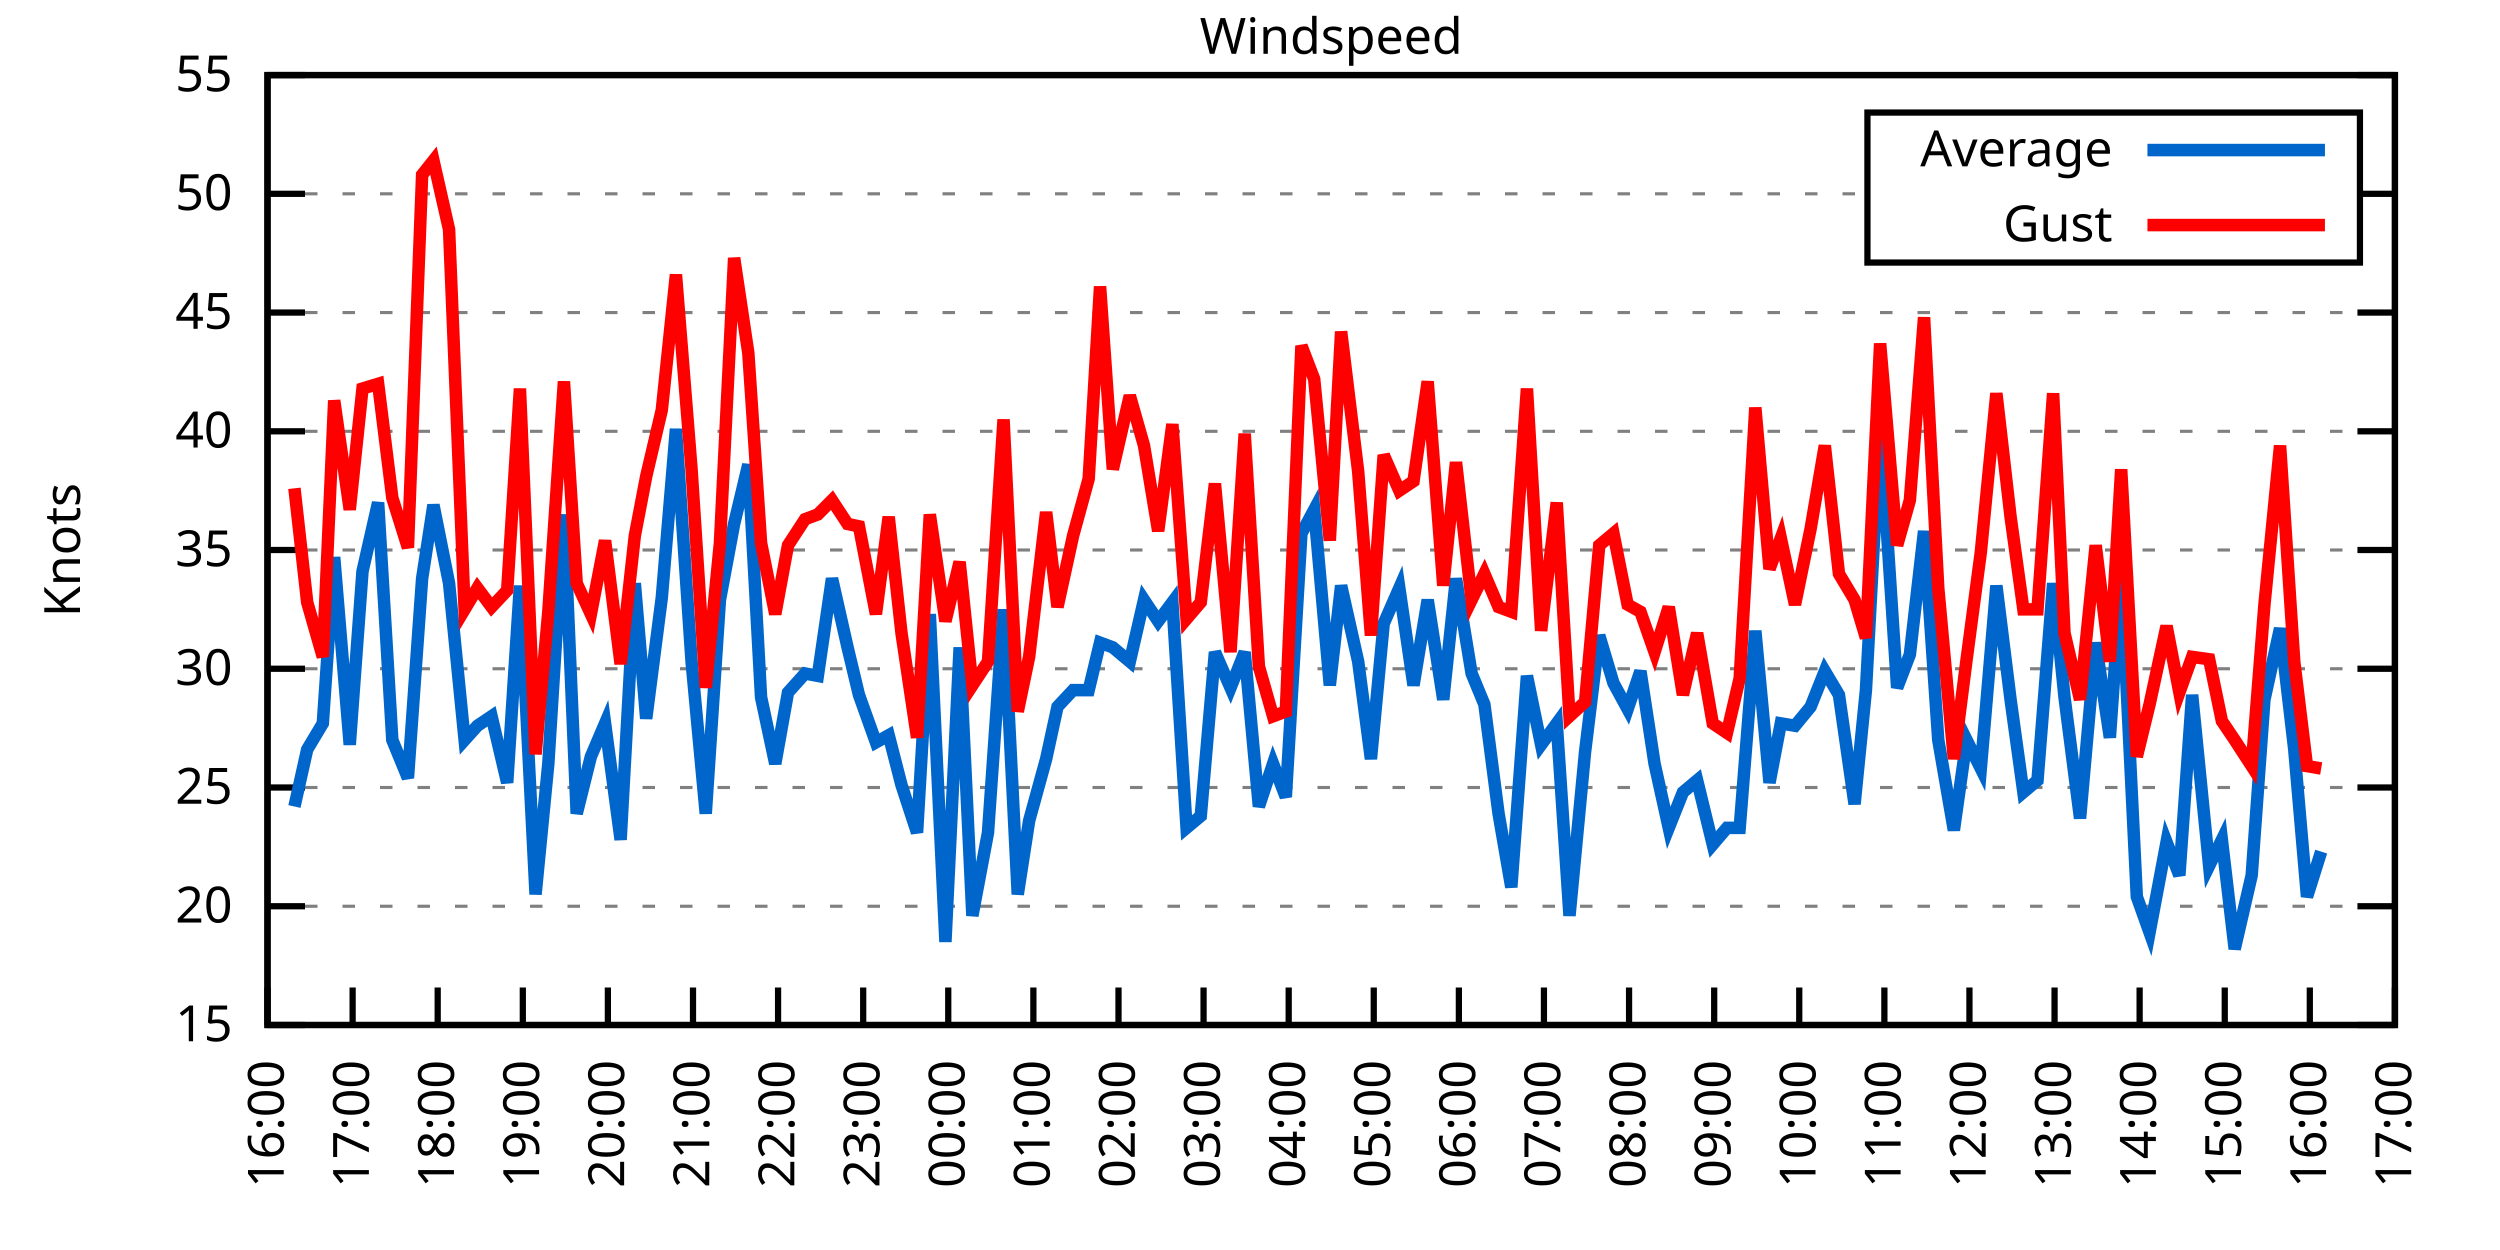
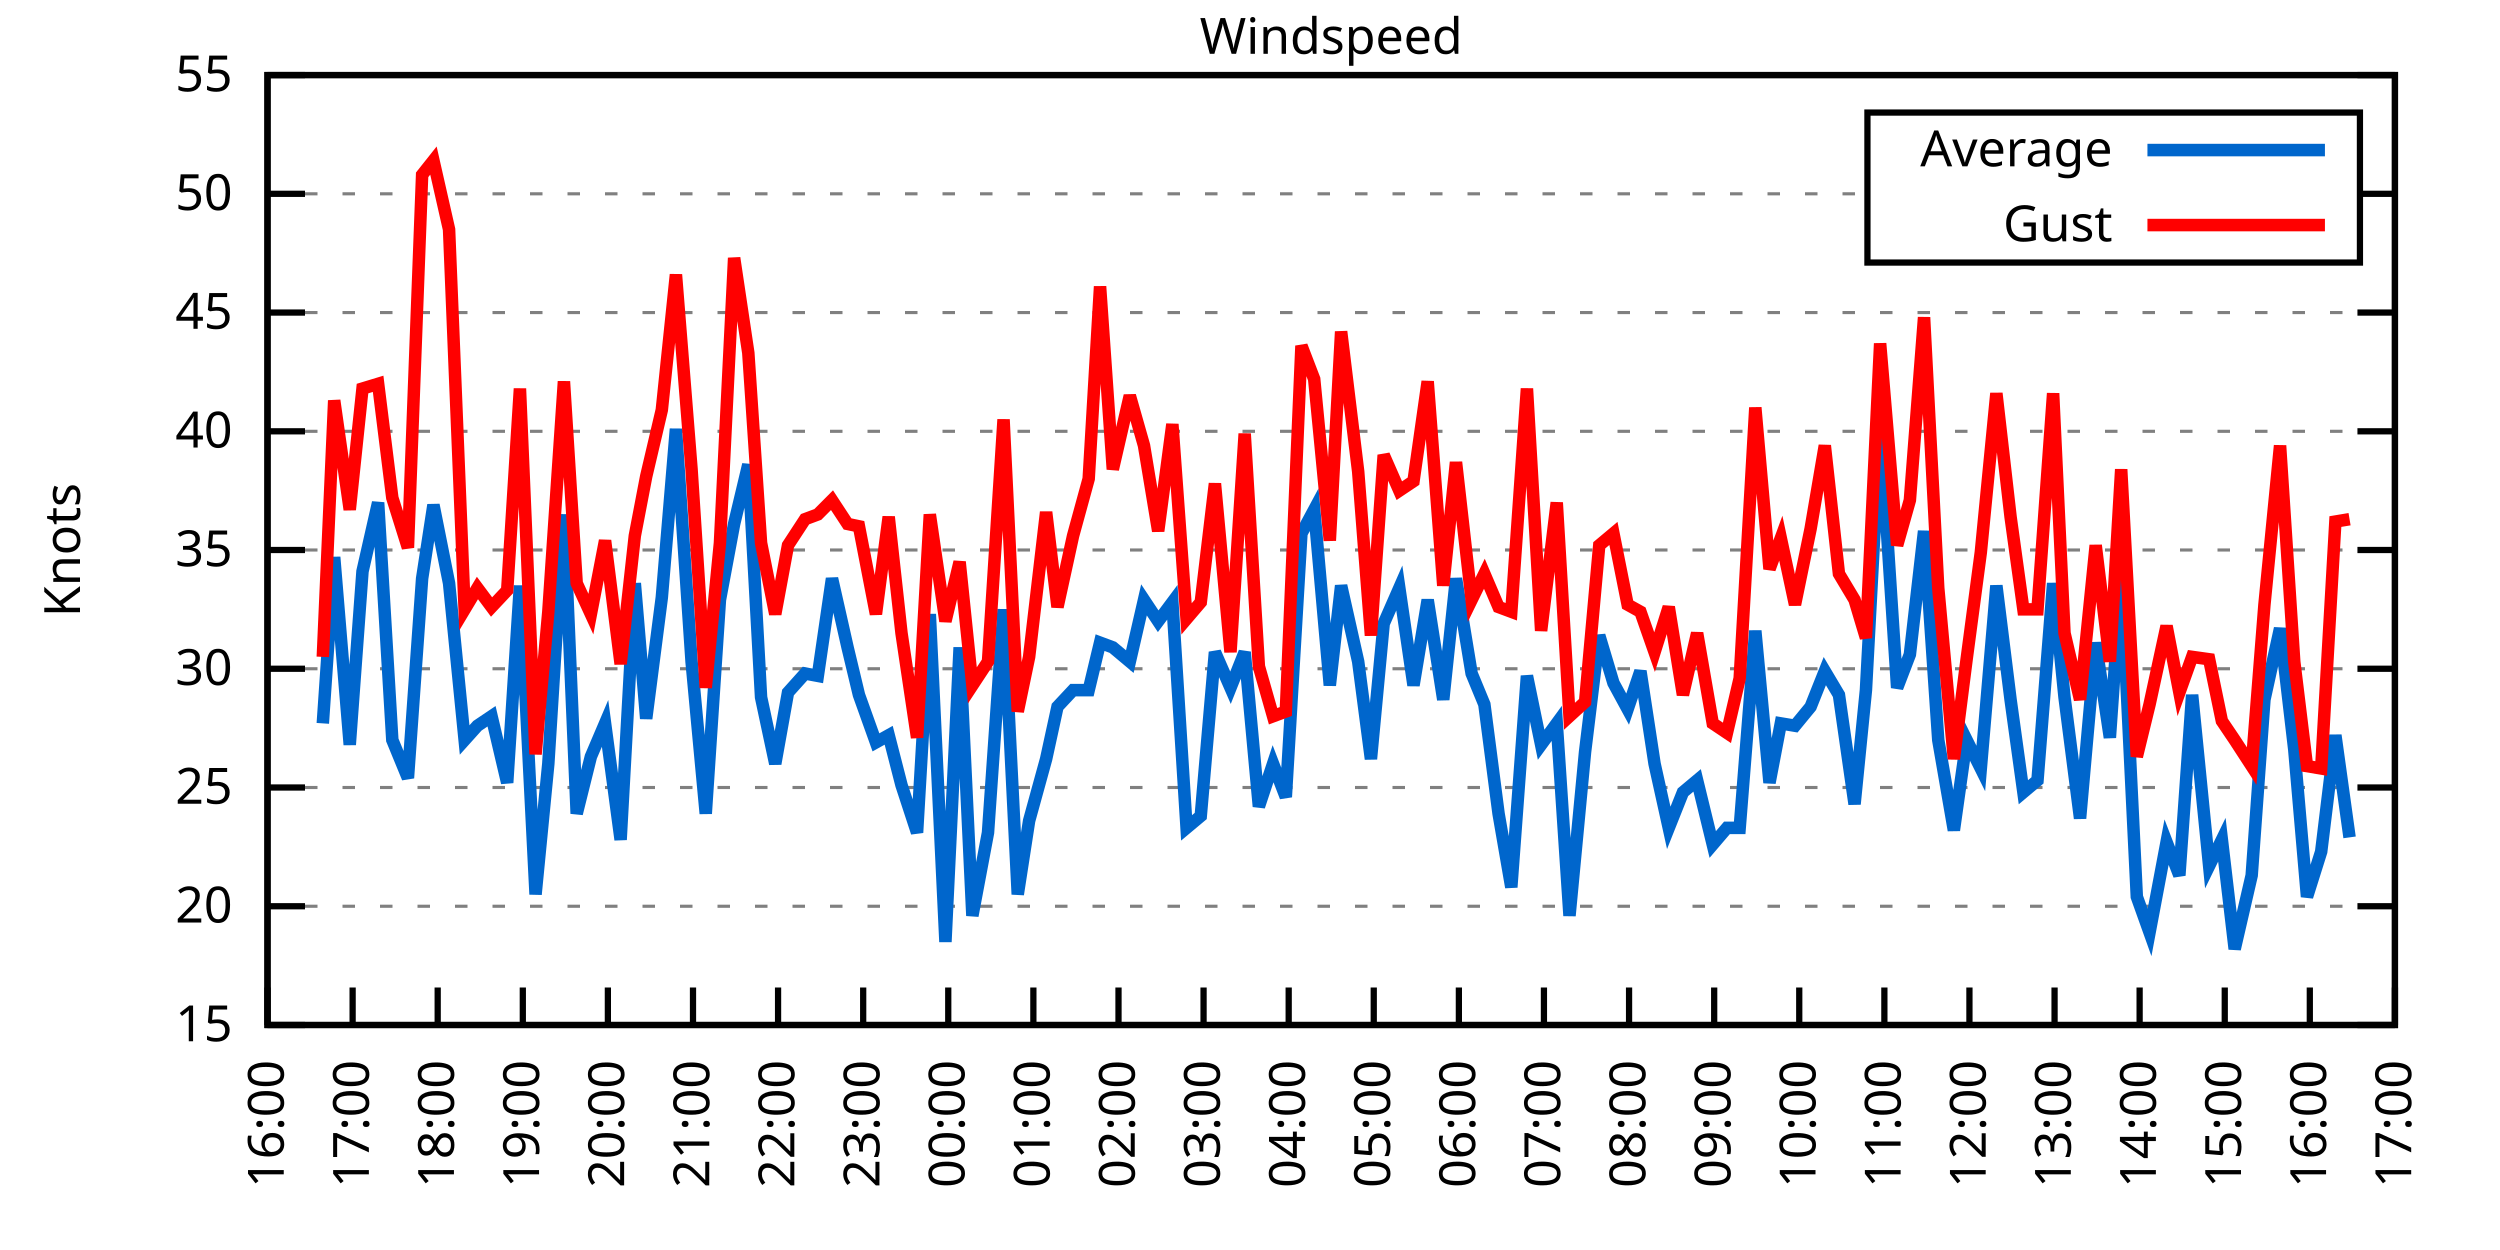
<svg xmlns="http://www.w3.org/2000/svg" xmlns:xlink="http://www.w3.org/1999/xlink" width="400" height="200" viewBox="0 0 400 200">
  <g id="gnuplot_canvas">
    <rect x="0" y="0" width="400" height="200" fill="none" />
    <defs>
      <circle id="gpDot" r="0.5" stroke-width="0.5" stroke="currentColor" />
      <path id="gpPt0" stroke-width="0.333" stroke="currentColor" d="M-1,0 h2 M0,-1 v2" />
      <path id="gpPt1" stroke-width="0.333" stroke="currentColor" d="M-1,-1 L1,1 M1,-1 L-1,1" />
      <path id="gpPt2" stroke-width="0.333" stroke="currentColor" d="M-1,0 L1,0 M0,-1 L0,1 M-1,-1 L1,1 M-1,1 L1,-1" />
      <rect id="gpPt3" stroke-width="0.333" stroke="currentColor" x="-1" y="-1" width="2" height="2" />
      <rect id="gpPt4" stroke-width="0.333" stroke="currentColor" fill="currentColor" x="-1" y="-1" width="2" height="2" />
      <circle id="gpPt5" stroke-width="0.333" stroke="currentColor" cx="0" cy="0" r="1" />
      <use xlink:href="#gpPt5" id="gpPt6" fill="currentColor" stroke="none" />
      <path id="gpPt7" stroke-width="0.333" stroke="currentColor" d="M0,-1.33 L-1.33,0.67 L1.33,0.67 z" />
      <use xlink:href="#gpPt7" id="gpPt8" fill="currentColor" stroke="none" />
      <use xlink:href="#gpPt7" id="gpPt9" stroke="currentColor" transform="rotate(180)" />
      <use xlink:href="#gpPt9" id="gpPt10" fill="currentColor" stroke="none" />
      <use xlink:href="#gpPt3" id="gpPt11" stroke="currentColor" transform="rotate(45)" />
      <use xlink:href="#gpPt11" id="gpPt12" fill="currentColor" stroke="none" />
      <path id="gpPt13" stroke-width="0.333" stroke="currentColor" d="M0,1.330 L1.265,0.411 L0.782,-1.067 L-0.782,-1.076 L-1.265,0.411 z" />
      <use xlink:href="#gpPt13" id="gpPt14" fill="currentColor" stroke="none" />
      <filter id="textbox" filterUnits="objectBoundingBox" x="0" y="0" height="1" width="1">
        <feFlood flood-color="white" flood-opacity="1" result="bgnd" />
        <feComposite in="SourceGraphic" in2="bgnd" operator="atop" />
      </filter>
      <filter id="greybox" filterUnits="objectBoundingBox" x="0" y="0" height="1" width="1">
        <feFlood flood-color="lightgrey" flood-opacity="1" result="grey" />
        <feComposite in="SourceGraphic" in2="grey" operator="atop" />
      </filter>
    </defs>
    <g fill="none" color="white" stroke="currentColor" stroke-width="1.00" stroke-linecap="butt" stroke-linejoin="miter">
</g>
    <g fill="none" color="black" stroke="currentColor" stroke-width="1.00" stroke-linecap="butt" stroke-linejoin="miter">
      <g stroke="none" shape-rendering="crispEdges">
        <polygon fill="rgb(255, 255, 255)" points="42.80,164.00 383.18,164.00 383.18,12.02 42.80,12.02 " />
      </g>
    </g>
    <g fill="none" color="black" stroke="currentColor" stroke-width="1.00" stroke-linecap="butt" stroke-linejoin="miter">
</g>
    <g fill="none" color="black" stroke="black" stroke-width="0.50" stroke-linecap="butt" stroke-linejoin="miter">
</g>
    <g fill="none" color="gray" stroke="currentColor" stroke-width="0.50" stroke-linecap="butt" stroke-linejoin="miter">
      <path stroke="gray" stroke-dasharray="2,4" class="gridline" d="M42.80,164.00 L383.19,164.00  " />
    </g>
    <g fill="none" color="gray" stroke="gray" stroke-width="1.00" stroke-linecap="butt" stroke-linejoin="miter">
</g>
    <g fill="none" color="black" stroke="currentColor" stroke-width="1.00" stroke-linecap="butt" stroke-linejoin="miter">
      <path stroke="black" d="M42.80,164.00 L48.80,164.00 M383.19,164.00 L377.19,164.00  " />
      <g transform="translate(37.20,166.60)" stroke="none" fill="black" font-family="Sans" font-size="8.00" text-anchor="end">
        <text>
          <tspan font-family="Sans"> 15</tspan>
        </text>
      </g>
    </g>
    <g fill="none" color="black" stroke="currentColor" stroke-width="1.00" stroke-linecap="butt" stroke-linejoin="miter">
</g>
    <g fill="none" color="black" stroke="black" stroke-width="0.50" stroke-linecap="butt" stroke-linejoin="miter">
</g>
    <g fill="none" color="gray" stroke="currentColor" stroke-width="0.50" stroke-linecap="butt" stroke-linejoin="miter">
      <path stroke="gray" stroke-dasharray="2,4" class="gridline" d="M42.80,145.00 L383.19,145.00  " />
    </g>
    <g fill="none" color="gray" stroke="gray" stroke-width="1.00" stroke-linecap="butt" stroke-linejoin="miter">
</g>
    <g fill="none" color="black" stroke="currentColor" stroke-width="1.00" stroke-linecap="butt" stroke-linejoin="miter">
      <path stroke="black" d="M42.80,145.00 L48.80,145.00 M383.19,145.00 L377.19,145.00  " />
      <g transform="translate(37.20,147.60)" stroke="none" fill="black" font-family="Sans" font-size="8.00" text-anchor="end">
        <text>
          <tspan font-family="Sans"> 20</tspan>
        </text>
      </g>
    </g>
    <g fill="none" color="black" stroke="currentColor" stroke-width="1.00" stroke-linecap="butt" stroke-linejoin="miter">
</g>
    <g fill="none" color="black" stroke="black" stroke-width="0.50" stroke-linecap="butt" stroke-linejoin="miter">
</g>
    <g fill="none" color="gray" stroke="currentColor" stroke-width="0.50" stroke-linecap="butt" stroke-linejoin="miter">
      <path stroke="gray" stroke-dasharray="2,4" class="gridline" d="M42.80,126.00 L383.19,126.00  " />
    </g>
    <g fill="none" color="gray" stroke="gray" stroke-width="1.00" stroke-linecap="butt" stroke-linejoin="miter">
</g>
    <g fill="none" color="black" stroke="currentColor" stroke-width="1.00" stroke-linecap="butt" stroke-linejoin="miter">
      <path stroke="black" d="M42.80,126.00 L48.80,126.00 M383.19,126.00 L377.19,126.00  " />
      <g transform="translate(37.20,128.60)" stroke="none" fill="black" font-family="Sans" font-size="8.00" text-anchor="end">
        <text>
          <tspan font-family="Sans"> 25</tspan>
        </text>
      </g>
    </g>
    <g fill="none" color="black" stroke="currentColor" stroke-width="1.00" stroke-linecap="butt" stroke-linejoin="miter">
</g>
    <g fill="none" color="black" stroke="black" stroke-width="0.50" stroke-linecap="butt" stroke-linejoin="miter">
</g>
    <g fill="none" color="gray" stroke="currentColor" stroke-width="0.50" stroke-linecap="butt" stroke-linejoin="miter">
      <path stroke="gray" stroke-dasharray="2,4" class="gridline" d="M42.80,107.00 L383.19,107.00  " />
    </g>
    <g fill="none" color="gray" stroke="gray" stroke-width="1.00" stroke-linecap="butt" stroke-linejoin="miter">
</g>
    <g fill="none" color="black" stroke="currentColor" stroke-width="1.00" stroke-linecap="butt" stroke-linejoin="miter">
      <path stroke="black" d="M42.80,107.00 L48.80,107.00 M383.19,107.00 L377.19,107.00  " />
      <g transform="translate(37.20,109.60)" stroke="none" fill="black" font-family="Sans" font-size="8.00" text-anchor="end">
        <text>
          <tspan font-family="Sans"> 30</tspan>
        </text>
      </g>
    </g>
    <g fill="none" color="black" stroke="currentColor" stroke-width="1.00" stroke-linecap="butt" stroke-linejoin="miter">
</g>
    <g fill="none" color="black" stroke="black" stroke-width="0.50" stroke-linecap="butt" stroke-linejoin="miter">
</g>
    <g fill="none" color="gray" stroke="currentColor" stroke-width="0.50" stroke-linecap="butt" stroke-linejoin="miter">
      <path stroke="gray" stroke-dasharray="2,4" class="gridline" d="M42.80,88.00 L383.19,88.00  " />
    </g>
    <g fill="none" color="gray" stroke="gray" stroke-width="1.00" stroke-linecap="butt" stroke-linejoin="miter">
</g>
    <g fill="none" color="black" stroke="currentColor" stroke-width="1.00" stroke-linecap="butt" stroke-linejoin="miter">
      <path stroke="black" d="M42.80,88.00 L48.80,88.00 M383.19,88.00 L377.19,88.00  " />
      <g transform="translate(37.20,90.60)" stroke="none" fill="black" font-family="Sans" font-size="8.00" text-anchor="end">
        <text>
          <tspan font-family="Sans"> 35</tspan>
        </text>
      </g>
    </g>
    <g fill="none" color="black" stroke="currentColor" stroke-width="1.00" stroke-linecap="butt" stroke-linejoin="miter">
</g>
    <g fill="none" color="black" stroke="black" stroke-width="0.50" stroke-linecap="butt" stroke-linejoin="miter">
</g>
    <g fill="none" color="gray" stroke="currentColor" stroke-width="0.50" stroke-linecap="butt" stroke-linejoin="miter">
      <path stroke="gray" stroke-dasharray="2,4" class="gridline" d="M42.80,69.01 L383.19,69.01  " />
    </g>
    <g fill="none" color="gray" stroke="gray" stroke-width="1.00" stroke-linecap="butt" stroke-linejoin="miter">
</g>
    <g fill="none" color="black" stroke="currentColor" stroke-width="1.00" stroke-linecap="butt" stroke-linejoin="miter">
      <path stroke="black" d="M42.80,69.01 L48.80,69.01 M383.19,69.01 L377.19,69.01  " />
      <g transform="translate(37.20,71.61)" stroke="none" fill="black" font-family="Sans" font-size="8.00" text-anchor="end">
        <text>
          <tspan font-family="Sans"> 40</tspan>
        </text>
      </g>
    </g>
    <g fill="none" color="black" stroke="currentColor" stroke-width="1.00" stroke-linecap="butt" stroke-linejoin="miter">
</g>
    <g fill="none" color="black" stroke="black" stroke-width="0.50" stroke-linecap="butt" stroke-linejoin="miter">
</g>
    <g fill="none" color="gray" stroke="currentColor" stroke-width="0.50" stroke-linecap="butt" stroke-linejoin="miter">
      <path stroke="gray" stroke-dasharray="2,4" class="gridline" d="M42.80,50.01 L383.19,50.01  " />
    </g>
    <g fill="none" color="gray" stroke="gray" stroke-width="1.00" stroke-linecap="butt" stroke-linejoin="miter">
</g>
    <g fill="none" color="black" stroke="currentColor" stroke-width="1.00" stroke-linecap="butt" stroke-linejoin="miter">
      <path stroke="black" d="M42.80,50.01 L48.80,50.01 M383.19,50.01 L377.19,50.01  " />
      <g transform="translate(37.20,52.61)" stroke="none" fill="black" font-family="Sans" font-size="8.00" text-anchor="end">
        <text>
          <tspan font-family="Sans"> 45</tspan>
        </text>
      </g>
    </g>
    <g fill="none" color="black" stroke="currentColor" stroke-width="1.00" stroke-linecap="butt" stroke-linejoin="miter">
</g>
    <g fill="none" color="black" stroke="black" stroke-width="0.50" stroke-linecap="butt" stroke-linejoin="miter">
</g>
    <g fill="none" color="gray" stroke="currentColor" stroke-width="0.50" stroke-linecap="butt" stroke-linejoin="miter">
      <path stroke="gray" stroke-dasharray="2,4" class="gridline" d="M42.80,31.01 L298.79,31.01 M377.59,31.01 L383.19,31.01  " />
    </g>
    <g fill="none" color="gray" stroke="gray" stroke-width="1.00" stroke-linecap="butt" stroke-linejoin="miter">
</g>
    <g fill="none" color="black" stroke="currentColor" stroke-width="1.00" stroke-linecap="butt" stroke-linejoin="miter">
      <path stroke="black" d="M42.80,31.01 L48.80,31.01 M383.19,31.01 L377.19,31.01  " />
      <g transform="translate(37.20,33.61)" stroke="none" fill="black" font-family="Sans" font-size="8.00" text-anchor="end">
        <text>
          <tspan font-family="Sans"> 50</tspan>
        </text>
      </g>
    </g>
    <g fill="none" color="black" stroke="currentColor" stroke-width="1.00" stroke-linecap="butt" stroke-linejoin="miter">
</g>
    <g fill="none" color="black" stroke="black" stroke-width="0.50" stroke-linecap="butt" stroke-linejoin="miter">
</g>
    <g fill="none" color="gray" stroke="currentColor" stroke-width="0.50" stroke-linecap="butt" stroke-linejoin="miter">
      <path stroke="gray" stroke-dasharray="2,4" class="gridline" d="M42.80,12.01 L383.19,12.01  " />
    </g>
    <g fill="none" color="gray" stroke="gray" stroke-width="1.00" stroke-linecap="butt" stroke-linejoin="miter">
</g>
    <g fill="none" color="black" stroke="currentColor" stroke-width="1.00" stroke-linecap="butt" stroke-linejoin="miter">
      <path stroke="black" d="M42.80,12.01 L48.80,12.01 M383.19,12.01 L377.19,12.01  " />
      <g transform="translate(37.20,14.61)" stroke="none" fill="black" font-family="Sans" font-size="8.00" text-anchor="end">
        <text>
          <tspan font-family="Sans"> 55</tspan>
        </text>
      </g>
    </g>
    <g fill="none" color="black" stroke="currentColor" stroke-width="1.00" stroke-linecap="butt" stroke-linejoin="miter">
      <path stroke="black" d="M42.80,164.00 L42.80,158.00  " />
      <g transform="translate(45.40,169.60) rotate(270.00)" stroke="none" fill="black" font-family="Sans" font-size="8.00" text-anchor="end">
        <text>
          <tspan font-family="Sans">16:00</tspan>
        </text>
      </g>
    </g>
    <g fill="none" color="black" stroke="currentColor" stroke-width="1.00" stroke-linecap="butt" stroke-linejoin="miter">
      <path stroke="black" d="M56.42,164.00 L56.42,158.00  " />
      <g transform="translate(59.02,169.60) rotate(270.00)" stroke="none" fill="black" font-family="Sans" font-size="8.00" text-anchor="end">
        <text>
          <tspan font-family="Sans">17:00</tspan>
        </text>
      </g>
    </g>
    <g fill="none" color="black" stroke="currentColor" stroke-width="1.00" stroke-linecap="butt" stroke-linejoin="miter">
      <path stroke="black" d="M70.03,164.00 L70.03,158.00  " />
      <g transform="translate(72.63,169.60) rotate(270.00)" stroke="none" fill="black" font-family="Sans" font-size="8.00" text-anchor="end">
        <text>
          <tspan font-family="Sans">18:00</tspan>
        </text>
      </g>
    </g>
    <g fill="none" color="black" stroke="currentColor" stroke-width="1.00" stroke-linecap="butt" stroke-linejoin="miter">
      <path stroke="black" d="M83.65,164.00 L83.65,158.00  " />
      <g transform="translate(86.25,169.60) rotate(270.00)" stroke="none" fill="black" font-family="Sans" font-size="8.00" text-anchor="end">
        <text>
          <tspan font-family="Sans">19:00</tspan>
        </text>
      </g>
    </g>
    <g fill="none" color="black" stroke="currentColor" stroke-width="1.00" stroke-linecap="butt" stroke-linejoin="miter">
      <path stroke="black" d="M97.26,164.00 L97.26,158.00  " />
      <g transform="translate(99.86,169.60) rotate(270.00)" stroke="none" fill="black" font-family="Sans" font-size="8.00" text-anchor="end">
        <text>
          <tspan font-family="Sans">20:00</tspan>
        </text>
      </g>
    </g>
    <g fill="none" color="black" stroke="currentColor" stroke-width="1.00" stroke-linecap="butt" stroke-linejoin="miter">
      <path stroke="black" d="M110.88,164.00 L110.88,158.00  " />
      <g transform="translate(113.48,169.60) rotate(270.00)" stroke="none" fill="black" font-family="Sans" font-size="8.00" text-anchor="end">
        <text>
          <tspan font-family="Sans">21:00</tspan>
        </text>
      </g>
    </g>
    <g fill="none" color="black" stroke="currentColor" stroke-width="1.00" stroke-linecap="butt" stroke-linejoin="miter">
      <path stroke="black" d="M124.49,164.00 L124.49,158.00  " />
      <g transform="translate(127.09,169.60) rotate(270.00)" stroke="none" fill="black" font-family="Sans" font-size="8.00" text-anchor="end">
        <text>
          <tspan font-family="Sans">22:00</tspan>
        </text>
      </g>
    </g>
    <g fill="none" color="black" stroke="currentColor" stroke-width="1.00" stroke-linecap="butt" stroke-linejoin="miter">
      <path stroke="black" d="M138.11,164.00 L138.11,158.00  " />
      <g transform="translate(140.71,169.60) rotate(270.00)" stroke="none" fill="black" font-family="Sans" font-size="8.00" text-anchor="end">
        <text>
          <tspan font-family="Sans">23:00</tspan>
        </text>
      </g>
    </g>
    <g fill="none" color="black" stroke="currentColor" stroke-width="1.00" stroke-linecap="butt" stroke-linejoin="miter">
      <path stroke="black" d="M151.72,164.00 L151.72,158.00  " />
      <g transform="translate(154.32,169.60) rotate(270.00)" stroke="none" fill="black" font-family="Sans" font-size="8.00" text-anchor="end">
        <text>
          <tspan font-family="Sans">00:00</tspan>
        </text>
      </g>
    </g>
    <g fill="none" color="black" stroke="currentColor" stroke-width="1.00" stroke-linecap="butt" stroke-linejoin="miter">
      <path stroke="black" d="M165.34,164.00 L165.34,158.00  " />
      <g transform="translate(167.94,169.60) rotate(270.00)" stroke="none" fill="black" font-family="Sans" font-size="8.00" text-anchor="end">
        <text>
          <tspan font-family="Sans">01:00</tspan>
        </text>
      </g>
    </g>
    <g fill="none" color="black" stroke="currentColor" stroke-width="1.00" stroke-linecap="butt" stroke-linejoin="miter">
      <path stroke="black" d="M178.96,164.00 L178.96,158.00  " />
      <g transform="translate(181.56,169.60) rotate(270.00)" stroke="none" fill="black" font-family="Sans" font-size="8.00" text-anchor="end">
        <text>
          <tspan font-family="Sans">02:00</tspan>
        </text>
      </g>
    </g>
    <g fill="none" color="black" stroke="currentColor" stroke-width="1.00" stroke-linecap="butt" stroke-linejoin="miter">
      <path stroke="black" d="M192.57,164.00 L192.57,158.00  " />
      <g transform="translate(195.17,169.60) rotate(270.00)" stroke="none" fill="black" font-family="Sans" font-size="8.00" text-anchor="end">
        <text>
          <tspan font-family="Sans">03:00</tspan>
        </text>
      </g>
    </g>
    <g fill="none" color="black" stroke="currentColor" stroke-width="1.00" stroke-linecap="butt" stroke-linejoin="miter">
      <path stroke="black" d="M206.19,164.00 L206.19,158.00  " />
      <g transform="translate(208.79,169.60) rotate(270.00)" stroke="none" fill="black" font-family="Sans" font-size="8.00" text-anchor="end">
        <text>
          <tspan font-family="Sans">04:00</tspan>
        </text>
      </g>
    </g>
    <g fill="none" color="black" stroke="currentColor" stroke-width="1.00" stroke-linecap="butt" stroke-linejoin="miter">
      <path stroke="black" d="M219.80,164.00 L219.80,158.00  " />
      <g transform="translate(222.40,169.60) rotate(270.00)" stroke="none" fill="black" font-family="Sans" font-size="8.00" text-anchor="end">
        <text>
          <tspan font-family="Sans">05:00</tspan>
        </text>
      </g>
    </g>
    <g fill="none" color="black" stroke="currentColor" stroke-width="1.00" stroke-linecap="butt" stroke-linejoin="miter">
      <path stroke="black" d="M233.42,164.00 L233.42,158.00  " />
      <g transform="translate(236.02,169.60) rotate(270.00)" stroke="none" fill="black" font-family="Sans" font-size="8.00" text-anchor="end">
        <text>
          <tspan font-family="Sans">06:00</tspan>
        </text>
      </g>
    </g>
    <g fill="none" color="black" stroke="currentColor" stroke-width="1.00" stroke-linecap="butt" stroke-linejoin="miter">
      <path stroke="black" d="M247.03,164.00 L247.03,158.00  " />
      <g transform="translate(249.63,169.60) rotate(270.00)" stroke="none" fill="black" font-family="Sans" font-size="8.00" text-anchor="end">
        <text>
          <tspan font-family="Sans">07:00</tspan>
        </text>
      </g>
    </g>
    <g fill="none" color="black" stroke="currentColor" stroke-width="1.00" stroke-linecap="butt" stroke-linejoin="miter">
      <path stroke="black" d="M260.65,164.00 L260.65,158.00  " />
      <g transform="translate(263.25,169.60) rotate(270.00)" stroke="none" fill="black" font-family="Sans" font-size="8.00" text-anchor="end">
        <text>
          <tspan font-family="Sans">08:00</tspan>
        </text>
      </g>
    </g>
    <g fill="none" color="black" stroke="currentColor" stroke-width="1.00" stroke-linecap="butt" stroke-linejoin="miter">
      <path stroke="black" d="M274.27,164.00 L274.27,158.00  " />
      <g transform="translate(276.87,169.60) rotate(270.00)" stroke="none" fill="black" font-family="Sans" font-size="8.00" text-anchor="end">
        <text>
          <tspan font-family="Sans">09:00</tspan>
        </text>
      </g>
    </g>
    <g fill="none" color="black" stroke="currentColor" stroke-width="1.00" stroke-linecap="butt" stroke-linejoin="miter">
      <path stroke="black" d="M287.88,164.00 L287.88,158.00  " />
      <g transform="translate(290.48,169.60) rotate(270.00)" stroke="none" fill="black" font-family="Sans" font-size="8.00" text-anchor="end">
        <text>
          <tspan font-family="Sans">10:00</tspan>
        </text>
      </g>
    </g>
    <g fill="none" color="black" stroke="currentColor" stroke-width="1.00" stroke-linecap="butt" stroke-linejoin="miter">
      <path stroke="black" d="M301.50,164.00 L301.50,158.00  " />
      <g transform="translate(304.10,169.60) rotate(270.00)" stroke="none" fill="black" font-family="Sans" font-size="8.00" text-anchor="end">
        <text>
          <tspan font-family="Sans">11:00</tspan>
        </text>
      </g>
    </g>
    <g fill="none" color="black" stroke="currentColor" stroke-width="1.00" stroke-linecap="butt" stroke-linejoin="miter">
      <path stroke="black" d="M315.11,164.00 L315.11,158.00  " />
      <g transform="translate(317.71,169.60) rotate(270.00)" stroke="none" fill="black" font-family="Sans" font-size="8.00" text-anchor="end">
        <text>
          <tspan font-family="Sans">12:00</tspan>
        </text>
      </g>
    </g>
    <g fill="none" color="black" stroke="currentColor" stroke-width="1.00" stroke-linecap="butt" stroke-linejoin="miter">
      <path stroke="black" d="M328.73,164.00 L328.73,158.00  " />
      <g transform="translate(331.33,169.60) rotate(270.00)" stroke="none" fill="black" font-family="Sans" font-size="8.00" text-anchor="end">
        <text>
          <tspan font-family="Sans">13:00</tspan>
        </text>
      </g>
    </g>
    <g fill="none" color="black" stroke="currentColor" stroke-width="1.00" stroke-linecap="butt" stroke-linejoin="miter">
      <path stroke="black" d="M342.34,164.00 L342.34,158.00  " />
      <g transform="translate(344.94,169.60) rotate(270.00)" stroke="none" fill="black" font-family="Sans" font-size="8.00" text-anchor="end">
        <text>
          <tspan font-family="Sans">14:00</tspan>
        </text>
      </g>
    </g>
    <g fill="none" color="black" stroke="currentColor" stroke-width="1.00" stroke-linecap="butt" stroke-linejoin="miter">
      <path stroke="black" d="M355.96,164.00 L355.96,158.00  " />
      <g transform="translate(358.56,169.60) rotate(270.00)" stroke="none" fill="black" font-family="Sans" font-size="8.00" text-anchor="end">
        <text>
          <tspan font-family="Sans">15:00</tspan>
        </text>
      </g>
    </g>
    <g fill="none" color="black" stroke="currentColor" stroke-width="1.00" stroke-linecap="butt" stroke-linejoin="miter">
      <path stroke="black" d="M369.57,164.00 L369.57,158.00  " />
      <g transform="translate(372.17,169.60) rotate(270.00)" stroke="none" fill="black" font-family="Sans" font-size="8.00" text-anchor="end">
        <text>
          <tspan font-family="Sans">16:00</tspan>
        </text>
      </g>
    </g>
    <g fill="none" color="black" stroke="currentColor" stroke-width="1.00" stroke-linecap="butt" stroke-linejoin="miter">
      <path stroke="black" d="M383.19,164.00 L383.19,158.00  " />
      <g transform="translate(385.79,169.60) rotate(270.00)" stroke="none" fill="black" font-family="Sans" font-size="8.00" text-anchor="end">
        <text>
          <tspan font-family="Sans">17:00</tspan>
        </text>
      </g>
    </g>
    <g fill="none" color="black" stroke="currentColor" stroke-width="1.00" stroke-linecap="butt" stroke-linejoin="miter">
</g>
    <g fill="none" color="black" stroke="currentColor" stroke-width="1.00" stroke-linecap="butt" stroke-linejoin="miter">
      <path stroke="black" d="M42.80,12.01 L42.80,164.00 L383.19,164.00 L383.19,12.01 L42.80,12.01 Z  " />
    </g>
    <g fill="none" color="black" stroke="currentColor" stroke-width="1.00" stroke-linecap="butt" stroke-linejoin="miter">
</g>
    <g fill="none" color="black" stroke="currentColor" stroke-width="1.00" stroke-linecap="butt" stroke-linejoin="miter">
      <path stroke="black" d="M298.79,42.01 L298.79,18.01 L377.59,18.01 L377.59,42.01 L298.79,42.01 Z  " />
    </g>
    <g id="Windspeed_plot_1">
      <g fill="none" color="white" stroke="black" stroke-width="2.00" stroke-linecap="butt" stroke-linejoin="miter">
</g>
      <g fill="none" color="black" stroke="currentColor" stroke-width="2.00" stroke-linecap="butt" stroke-linejoin="miter">
        <g transform="translate(337.99,26.61)" stroke="none" fill="black" font-family="Sans" font-size="8.00" text-anchor="end">
          <text>
            <tspan font-family="Sans">Average</tspan>
          </text>
        </g>
      </g>
      <g fill="none" color="black" stroke="currentColor" stroke-width="2.00" stroke-linecap="butt" stroke-linejoin="miter">
-         <path stroke="rgb(  0, 102, 204)" d="M343.59,24.01 L371.99,24.01 M47.11,129.04 L49.15,119.92 L51.65,115.74 L53.47,89.14 L55.96,119.16 L58.00,91.42   L60.50,80.41 L62.77,118.40 L65.27,124.48 L67.54,92.56 L69.35,80.79 L71.85,93.32 L74.34,118.40 L76.39,116.12   L78.65,114.60 L81.15,125.24 L83.19,93.70 L85.69,143.10 L87.73,122.20 L90.23,82.31 L92.27,130.18 L94.54,121.06   L96.81,115.74 L99.30,134.36 L101.57,93.32 L103.39,114.98 L105.89,95.60 L108.15,68.63 L110.65,105.86 L112.92,130.18   L115.19,95.98 L117.46,83.83 L119.73,74.33 L121.77,111.56 L124.04,122.20 L126.08,110.80 L128.81,107.76 L130.85,108.14   L133.12,92.56 L135.61,103.58 L137.43,111.18 L140.15,118.78 L142.19,117.64 L144.24,125.62 L146.73,133.22 L148.77,98.26   L151.27,150.70 L153.54,103.58 L155.58,146.52 L158.08,133.22 L160.57,97.50 L162.84,143.10 L164.66,131.32 L167.38,121.44   L169.20,113.08 L171.69,110.42 L174.19,110.42 L176.01,102.82 L178.05,103.58 L180.77,105.86 L183.04,95.98 L185.31,99.40   L187.58,96.36 L189.85,132.46 L192.12,130.56 L194.39,104.34 L196.88,110.04 L199.15,104.34 L201.42,129.04 L203.69,122.20   L205.73,127.52 L208.23,85.35 L210.27,81.55 L212.77,109.66 L214.58,93.70 L217.31,105.86 L219.35,121.44 L221.39,99.78   L223.89,94.08 L226.16,109.66 L228.43,95.98 L230.92,111.94 L232.96,92.56 L235.46,107.76 L237.50,112.70 L239.77,130.18   L241.81,141.96 L244.31,108.14 L246.58,119.16 L249.08,115.74 L251.12,146.52 L253.61,120.30 L255.88,101.68 L258.15,109.28   L260.42,113.46 L262.47,107.38 L264.73,122.20 L267.00,132.46 L269.27,126.76 L271.54,124.86 L274.04,135.12 L276.31,132.46   L278.35,132.46 L280.85,100.92 L283.12,125.24 L284.93,115.74 L287.20,116.12 L289.70,113.08 L291.97,107.38 L294.23,111.18   L296.73,128.66 L298.55,110.42 L300.82,68.25 L303.54,110.04 L305.58,104.72 L307.85,84.97 L310.12,118.40 L312.62,132.84   L314.66,118.40 L316.93,122.96 L319.42,93.70 L321.69,111.94 L323.74,126.76 L326.00,124.86 L328.50,93.32 L330.32,111.56   L332.81,130.94 L335.31,102.82 L337.58,118.02 L339.39,92.18 L341.89,143.48 L343.93,149.18 L346.65,134.74 L348.70,140.06   L350.74,111.18 L353.46,138.54 L355.50,134.36 L357.55,151.84 L360.27,140.06 L362.31,111.94 L364.81,100.54 L367.08,119.92   L369.12,143.48 L371.39,136.26  " />
+         <path stroke="rgb(  0, 102, 204)" d="M343.59,24.01 L371.99,24.01 M51.65,115.74 L53.47,89.14 L55.96,119.16 L58.00,91.42 L60.50,80.41 L62.77,118.40   L65.27,124.48 L67.54,92.56 L69.35,80.79 L71.85,93.32 L74.34,118.40 L76.39,116.12 L78.65,114.60 L81.15,125.24   L83.19,93.70 L85.69,143.10 L87.73,122.20 L90.23,82.31 L92.27,130.18 L94.54,121.06 L96.81,115.74 L99.30,134.36   L101.57,93.32 L103.39,114.98 L105.89,95.60 L108.15,68.63 L110.65,105.86 L112.92,130.18 L115.19,95.98 L117.46,83.83   L119.73,74.33 L121.77,111.56 L124.04,122.20 L126.08,110.80 L128.81,107.76 L130.85,108.14 L133.12,92.56 L135.61,103.58   L137.43,111.18 L140.15,118.78 L142.19,117.64 L144.24,125.62 L146.73,133.22 L148.77,98.26 L151.27,150.70 L153.54,103.58   L155.58,146.52 L158.08,133.22 L160.57,97.50 L162.84,143.10 L164.66,131.32 L167.38,121.44 L169.20,113.08 L171.69,110.42   L174.19,110.42 L176.01,102.82 L178.05,103.58 L180.77,105.86 L183.04,95.98 L185.31,99.40 L187.58,96.36 L189.85,132.46   L192.12,130.56 L194.39,104.34 L196.88,110.04 L199.15,104.34 L201.42,129.04 L203.69,122.20 L205.73,127.52 L208.23,85.35   L210.27,81.55 L212.77,109.66 L214.58,93.70 L217.31,105.86 L219.35,121.44 L221.39,99.78 L223.89,94.08 L226.16,109.66   L228.43,95.98 L230.92,111.94 L232.96,92.56 L235.46,107.76 L237.50,112.70 L239.77,130.18 L241.81,141.96 L244.31,108.14   L246.58,119.16 L249.08,115.74 L251.12,146.52 L253.61,120.30 L255.88,101.68 L258.15,109.28 L260.42,113.46 L262.47,107.38   L264.73,122.20 L267.00,132.46 L269.27,126.76 L271.54,124.86 L274.04,135.12 L276.31,132.46 L278.35,132.46 L280.85,100.92   L283.12,125.24 L284.93,115.74 L287.20,116.12 L289.70,113.08 L291.97,107.38 L294.23,111.18 L296.73,128.66 L298.55,110.42   L300.82,68.25 L303.54,110.04 L305.58,104.72 L307.85,84.97 L310.12,118.40 L312.62,132.84 L314.66,118.40 L316.93,122.96   L319.42,93.70 L321.69,111.94 L323.74,126.76 L326.00,124.86 L328.50,93.32 L330.32,111.56 L332.81,130.94 L335.31,102.82   L337.58,118.02 L339.39,92.18 L341.89,143.48 L343.93,149.18 L346.65,134.74 L348.70,140.06 L350.74,111.18 L353.46,138.54   L355.50,134.36 L357.55,151.84 L360.27,140.06 L362.31,111.94 L364.81,100.54 L367.08,119.92 L369.12,143.48 L371.39,136.26   L373.66,117.64 L375.93,133.98  " />
      </g>
    </g>
    <g id="Windspeed_plot_2">
      <g fill="none" color="black" stroke="currentColor" stroke-width="2.00" stroke-linecap="butt" stroke-linejoin="miter">
        <g transform="translate(337.99,38.61)" stroke="none" fill="black" font-family="Sans" font-size="8.00" text-anchor="end">
          <text>
            <tspan font-family="Sans">Gust</tspan>
          </text>
        </g>
      </g>
      <g fill="none" color="black" stroke="currentColor" stroke-width="2.00" stroke-linecap="butt" stroke-linejoin="miter">
-         <path stroke="rgb(255,   0,   0)" d="M343.59,36.01 L371.99,36.01 M47.11,78.13 L49.15,96.36 L51.65,105.10 L53.47,64.07 L55.96,81.55 L58.00,62.17   L60.50,61.41 L62.77,79.65 L65.27,87.63 L67.54,27.97 L69.35,25.69 L71.85,36.71 L74.34,97.50 L76.39,94.08   L78.65,97.12 L81.15,94.46 L83.19,62.17 L85.69,120.68 L87.73,97.88 L90.23,61.03 L92.27,93.32 L94.54,98.26   L96.81,86.49 L99.30,106.24 L101.57,85.73 L103.39,76.23 L105.89,65.59 L108.15,43.93 L110.65,75.09 L112.92,110.04   L115.19,86.87 L117.46,41.27 L119.73,56.47 L121.77,86.87 L124.04,98.26 L126.08,87.25 L128.81,83.07 L130.85,82.31   L133.12,80.03 L135.61,83.83 L137.43,84.21 L140.15,98.26 L142.19,82.69 L144.24,101.30 L146.73,118.02 L148.77,82.31   L151.27,99.40 L153.54,89.90 L155.58,109.66 L158.08,105.86 L160.57,67.11 L162.84,113.84 L164.66,105.10 L167.38,81.93   L169.20,97.12 L171.69,85.73 L174.19,76.61 L176.01,45.83 L178.05,75.09 L180.77,63.31 L183.04,71.29 L185.31,84.97   L187.58,67.87 L189.85,99.02 L192.12,96.36 L194.39,77.37 L196.88,104.34 L199.15,69.39 L201.42,106.62 L203.69,114.60   L205.73,113.84 L208.23,55.33 L210.27,60.65 L212.77,86.49 L214.58,53.05 L217.31,75.47 L219.35,101.68 L221.39,72.81   L223.89,78.51 L226.16,76.99 L228.43,61.03 L230.92,93.70 L232.96,73.95 L235.46,95.98 L237.50,91.80 L239.77,97.12   L241.81,97.88 L244.31,62.17 L246.58,100.92 L249.08,80.41 L251.12,114.60 L253.61,112.32 L255.88,87.25 L258.15,85.35   L260.42,96.74 L262.47,97.88 L264.73,104.34 L267.00,97.12 L269.27,111.18 L271.54,101.30 L274.04,115.74 L276.31,117.26   L278.35,108.52 L280.85,65.21 L283.12,91.04 L284.93,86.11 L287.20,96.74 L289.70,84.59 L291.97,71.29 L294.23,91.80   L296.73,95.98 L298.55,102.06 L300.82,54.95 L303.54,87.25 L305.58,80.03 L307.85,50.77 L310.12,94.08 L312.62,121.44   L314.66,105.48 L316.93,88.38 L319.42,62.93 L321.69,82.69 L323.74,97.50 L326.00,97.50 L328.50,62.93 L330.32,101.30   L332.81,111.94 L335.31,87.25 L337.58,105.86 L339.39,75.09 L341.89,121.06 L343.93,112.70 L346.65,100.16 L348.70,110.80   L350.74,105.10 L353.46,105.48 L355.50,115.36 L357.55,118.40 L360.27,122.58 L362.31,96.74 L364.81,71.29 L367.08,105.86   L369.12,122.58 L371.39,122.96  " />
+         <path stroke="rgb(255,   0,   0)" d="M343.59,36.01 L371.99,36.01 M51.65,105.10 L53.47,64.07 L55.96,81.55 L58.00,62.17 L60.50,61.41 L62.77,79.65   L65.27,87.63 L67.54,27.97 L69.35,25.69 L71.85,36.71 L74.34,97.50 L76.39,94.08 L78.65,97.12 L81.15,94.46   L83.19,62.17 L85.69,120.68 L87.73,97.88 L90.23,61.03 L92.27,93.32 L94.54,98.26 L96.81,86.49 L99.30,106.24   L101.57,85.73 L103.39,76.23 L105.89,65.59 L108.15,43.93 L110.65,75.09 L112.92,110.04 L115.19,86.87 L117.46,41.27   L119.73,56.47 L121.77,86.87 L124.04,98.26 L126.08,87.25 L128.81,83.07 L130.85,82.31 L133.12,80.03 L135.61,83.83   L137.43,84.21 L140.15,98.26 L142.19,82.69 L144.24,101.30 L146.73,118.02 L148.77,82.31 L151.27,99.40 L153.54,89.90   L155.58,109.66 L158.08,105.86 L160.57,67.11 L162.84,113.84 L164.66,105.10 L167.38,81.93 L169.20,97.12 L171.69,85.73   L174.19,76.61 L176.01,45.83 L178.05,75.09 L180.77,63.31 L183.04,71.29 L185.31,84.97 L187.58,67.87 L189.85,99.02   L192.12,96.36 L194.39,77.37 L196.88,104.34 L199.15,69.39 L201.42,106.62 L203.69,114.60 L205.73,113.84 L208.23,55.33   L210.27,60.65 L212.77,86.49 L214.58,53.05 L217.31,75.47 L219.35,101.68 L221.39,72.81 L223.89,78.51 L226.16,76.99   L228.43,61.03 L230.92,93.70 L232.96,73.95 L235.46,95.98 L237.50,91.80 L239.77,97.12 L241.81,97.88 L244.31,62.17   L246.58,100.92 L249.08,80.41 L251.12,114.60 L253.61,112.32 L255.88,87.25 L258.15,85.35 L260.42,96.74 L262.47,97.88   L264.73,104.34 L267.00,97.12 L269.27,111.18 L271.54,101.30 L274.04,115.74 L276.31,117.26 L278.35,108.52 L280.85,65.21   L283.12,91.04 L284.93,86.11 L287.20,96.74 L289.70,84.59 L291.97,71.29 L294.23,91.80 L296.73,95.98 L298.55,102.06   L300.82,54.95 L303.54,87.25 L305.58,80.03 L307.85,50.77 L310.12,94.08 L312.62,121.44 L314.66,105.48 L316.93,88.38   L319.42,62.93 L321.69,82.69 L323.74,97.50 L326.00,97.50 L328.50,62.93 L330.32,101.30 L332.81,111.94 L335.31,87.25   L337.58,105.86 L339.39,75.09 L341.89,121.06 L343.93,112.70 L346.65,100.16 L348.70,110.80 L350.74,105.10 L353.46,105.48   L355.50,115.36 L357.55,118.40 L360.27,122.58 L362.31,96.74 L364.81,71.29 L367.08,105.86 L369.12,122.58 L371.39,122.96   L373.66,83.45 L375.93,83.07  " />
      </g>
    </g>
    <g fill="none" color="black" stroke="currentColor" stroke-width="2.00" stroke-linecap="butt" stroke-linejoin="miter">
</g>
    <g fill="none" color="black" stroke="black" stroke-width="1.00" stroke-linecap="butt" stroke-linejoin="miter">
</g>
    <g fill="none" color="black" stroke="currentColor" stroke-width="1.00" stroke-linecap="butt" stroke-linejoin="miter">
      <path stroke="black" d="M42.80,12.01 L42.80,164.00 L383.19,164.00 L383.19,12.01 L42.80,12.01 Z  " />
      <g transform="translate(12.80,88.01) rotate(270.00)" stroke="none" fill="black" font-family="Sans" font-size="8.00" text-anchor="middle">
        <text>
          <tspan font-family="Sans">Knots</tspan>
        </text>
      </g>
    </g>
    <g fill="none" color="black" stroke="currentColor" stroke-width="1.00" stroke-linecap="butt" stroke-linejoin="miter">
</g>
    <g fill="none" color="black" stroke="currentColor" stroke-width="1.00" stroke-linecap="butt" stroke-linejoin="miter">
      <g transform="translate(212.99,8.61)" stroke="none" fill="black" font-family="Sans" font-size="8.00" text-anchor="middle">
        <text>
          <tspan font-family="Sans">Windspeed</tspan>
        </text>
      </g>
    </g>
    <g fill="none" color="black" stroke="currentColor" stroke-width="1.00" stroke-linecap="butt" stroke-linejoin="miter">
</g>
  </g>
</svg>
